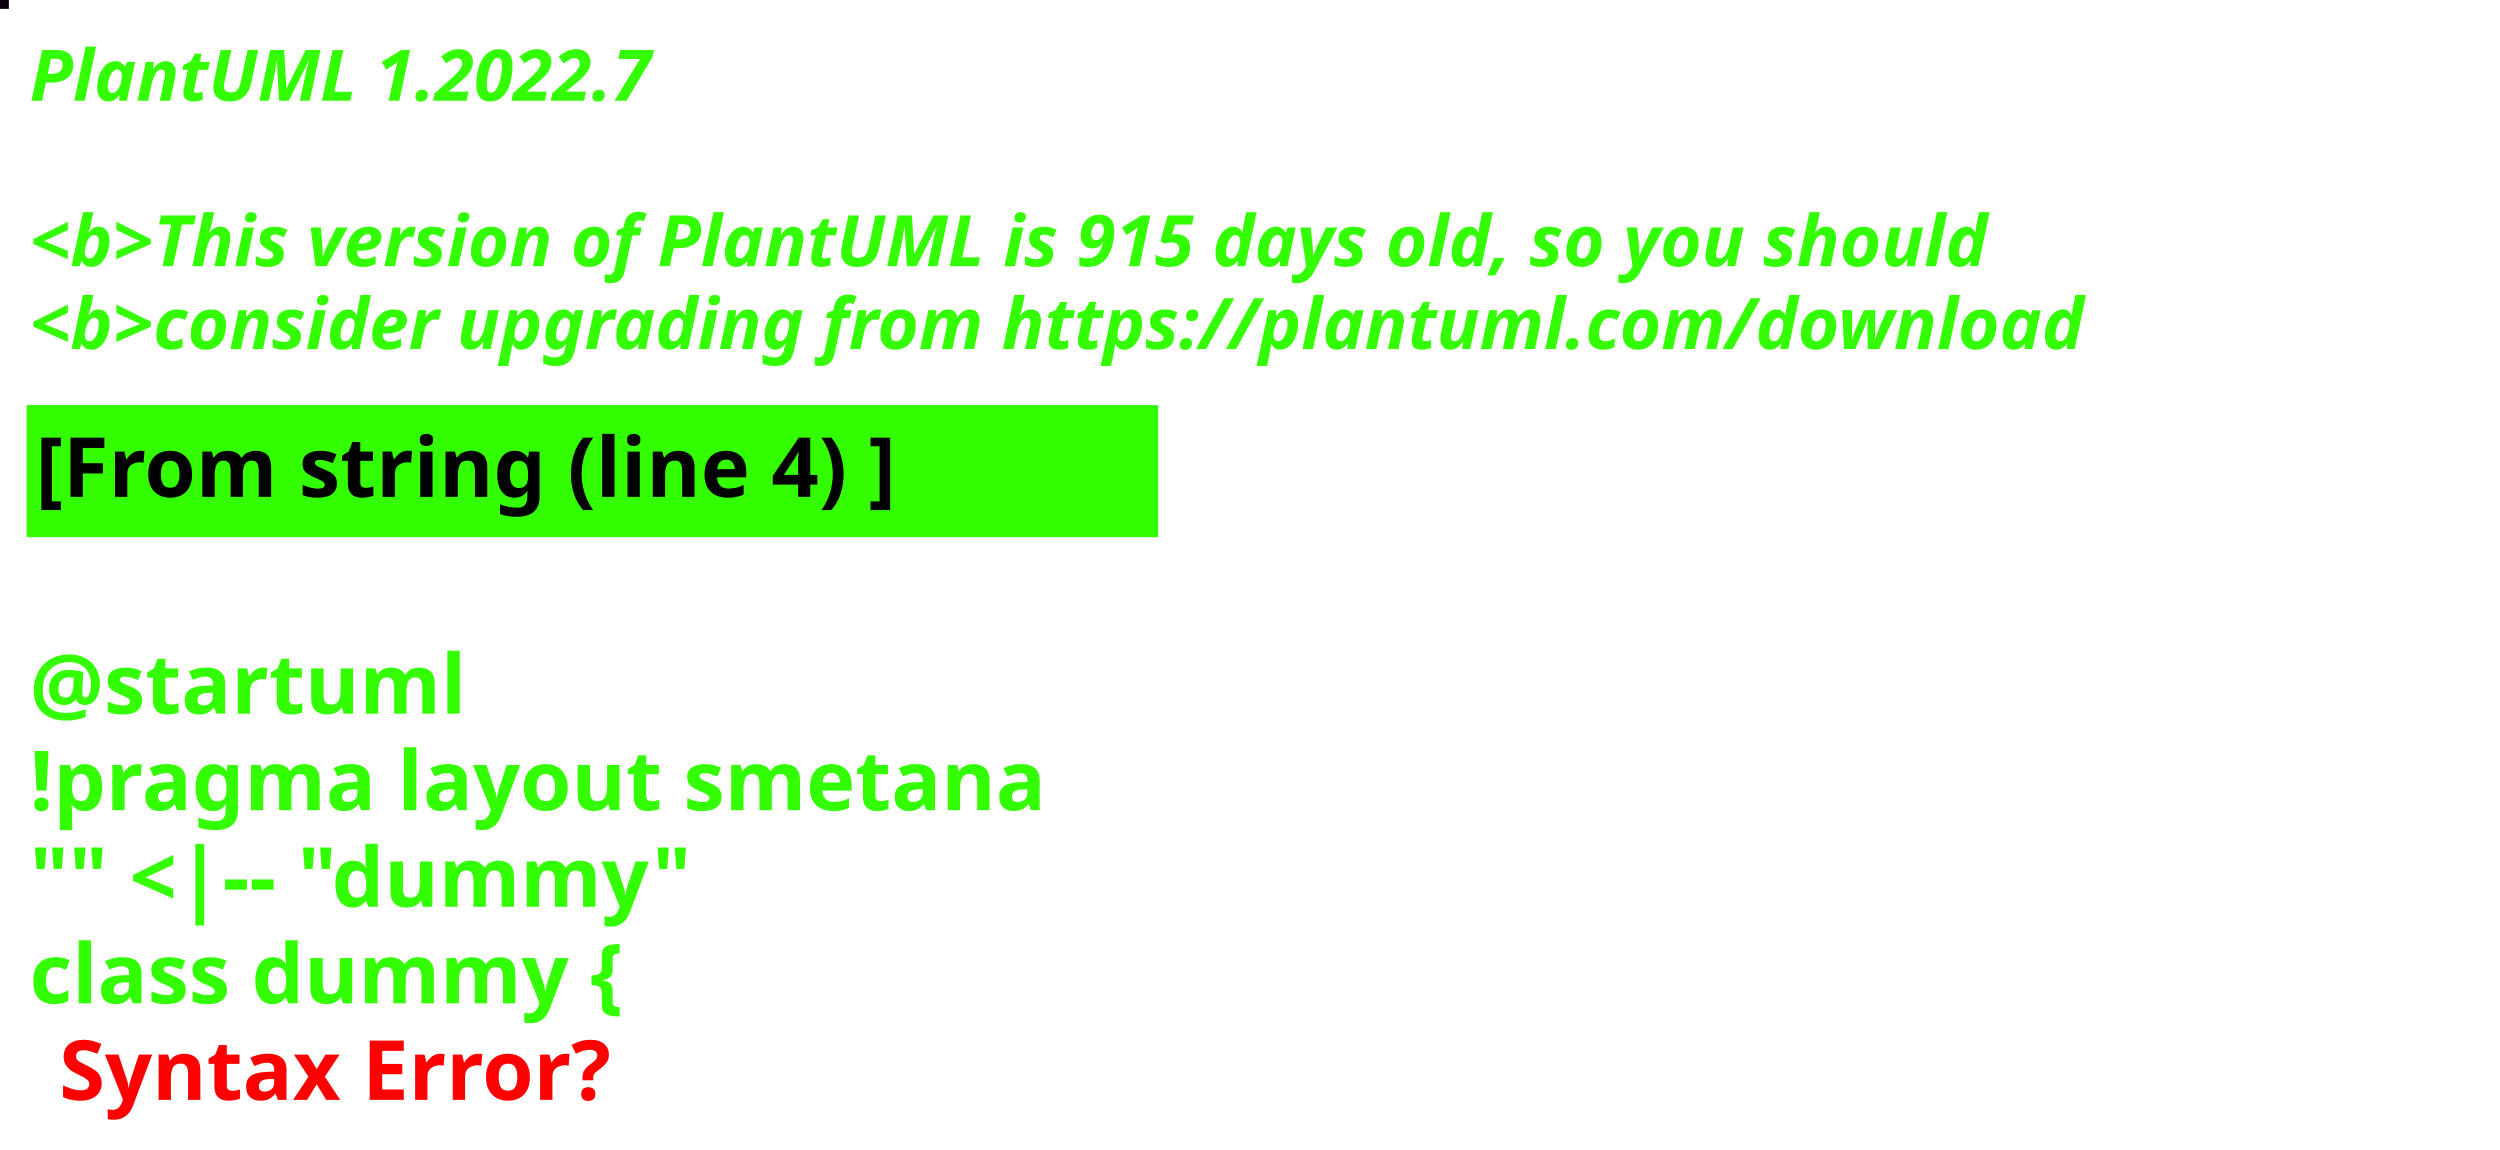
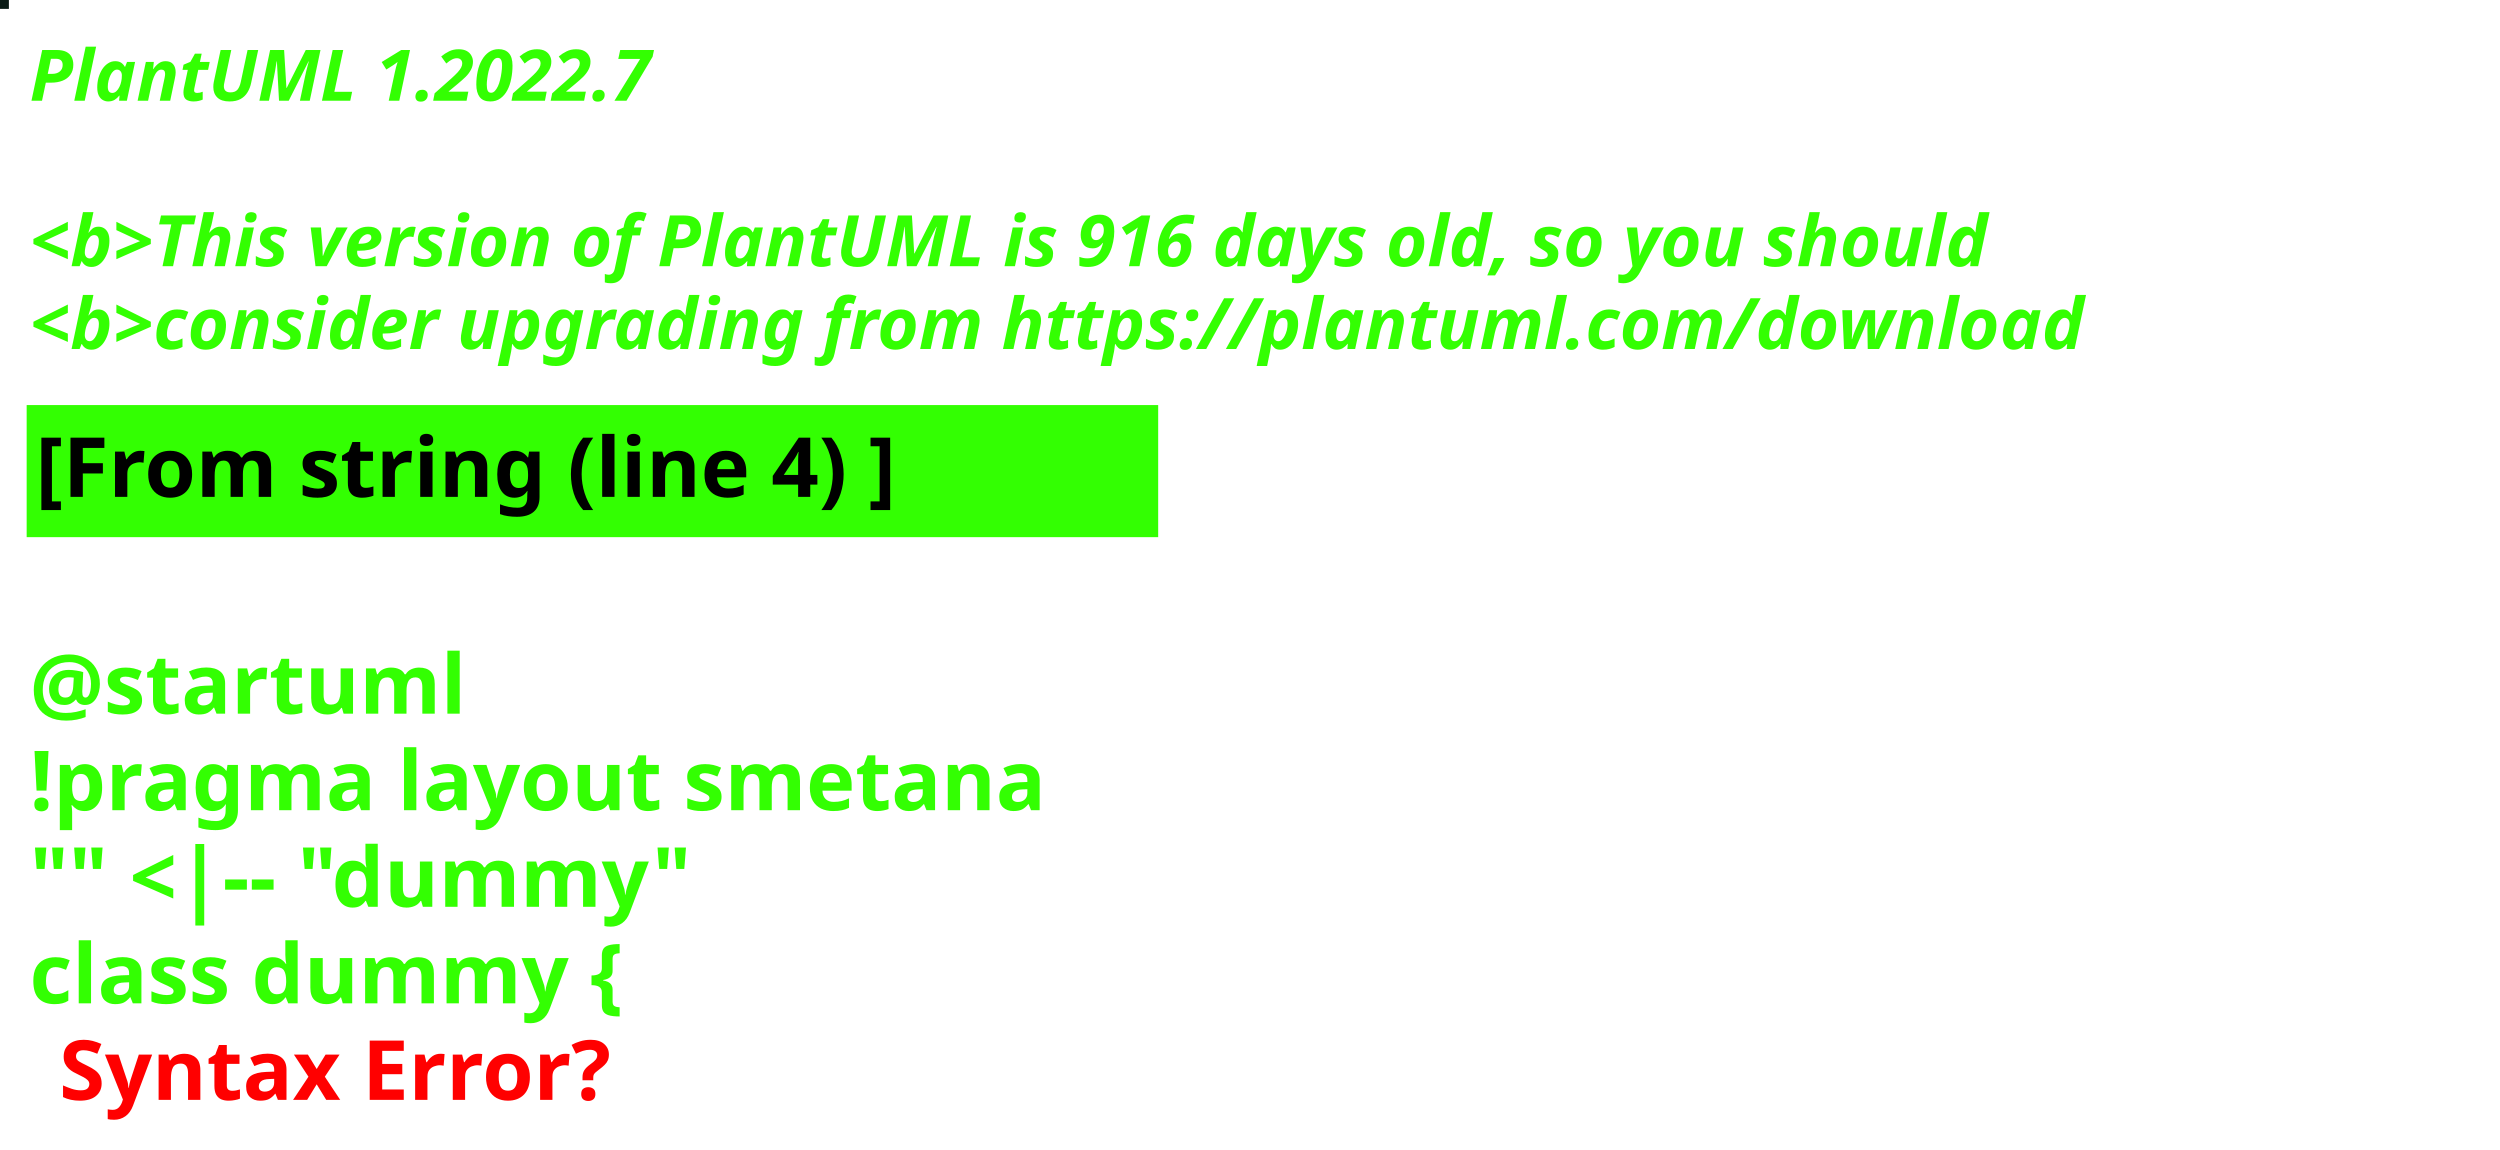
<svg xmlns="http://www.w3.org/2000/svg" contentStyleType="text/css" height="194px" preserveAspectRatio="none" style="width:422px;height:194px;background:#000000;" version="1.1" viewBox="0 0 422 194" width="422px" zoomAndPan="magnify">
  <defs />
  <g>
-     <rect fill="#09010C" height="1" style="stroke:#09010C;stroke-width:1.0;" width="1" x="0" y="0" />
+     <rect fill="#0A1B16" height="1" style="stroke:#0A1B16;stroke-width:1.0;" width="1" x="0" y="0" />
    <text fill="#33FF02" font-family="sans-serif" font-size="12" font-style="italic" font-weight="bold" lengthAdjust="spacing" textLength="127" x="5" y="17">PlantUML 1.2022.7</text>
    <text fill="#33FF02" font-family="sans-serif" font-size="12" font-style="italic" font-weight="bold" lengthAdjust="spacing" textLength="4" x="5" y="30.969"> </text>
-     <text fill="#33FF02" font-family="sans-serif" font-size="12" font-style="italic" font-weight="bold" lengthAdjust="spacing" textLength="399" x="5" y="44.938">&lt;b&gt;This version of PlantUML is 915 days old, so you should</text>
+     <text fill="#33FF02" font-family="sans-serif" font-size="12" font-style="italic" font-weight="bold" lengthAdjust="spacing" textLength="399" x="5" y="44.938">&lt;b&gt;This version of PlantUML is 916 days old, so you should</text>
    <text fill="#33FF02" font-family="sans-serif" font-size="12" font-style="italic" font-weight="bold" lengthAdjust="spacing" textLength="408" x="5" y="58.906">&lt;b&gt;consider upgrading from https://plantuml.com/download</text>
    <rect fill="#33FF02" height="21.297" style="stroke:#33FF02;stroke-width:1.0;" width="190" x="5" y="68.875" />
    <text fill="#000000" font-family="sans-serif" font-size="14" font-weight="bold" lengthAdjust="spacing" textLength="168" x="6" y="83.875">[From string (line 4) ]</text>
    <text fill="#33FF02" font-family="sans-serif" font-size="14" font-weight="bold" lengthAdjust="spacing" textLength="5" x="5" y="104.172"> </text>
    <text fill="#33FF02" font-family="sans-serif" font-size="14" font-weight="bold" lengthAdjust="spacing" textLength="79" x="5" y="120.469">@startuml</text>
    <text fill="#33FF02" font-family="sans-serif" font-size="14" font-weight="bold" lengthAdjust="spacing" textLength="190" x="5" y="136.766">!pragma layout smetana</text>
    <text fill="#33FF02" font-family="sans-serif" font-size="14" font-weight="bold" lengthAdjust="spacing" textLength="124" x="5" y="153.062">"" &lt;|-- "dummy"</text>
    <text fill="#33FF02" font-family="sans-serif" font-size="14" font-weight="bold" lengthAdjust="spacing" text-decoration="wavy underline" textLength="117" x="5" y="169.359">class dummy {</text>
    <text fill="#FF0000" font-family="sans-serif" font-size="14" font-weight="bold" lengthAdjust="spacing" textLength="106" x="10" y="185.656">Syntax Error?</text>
  </g>
</svg>
